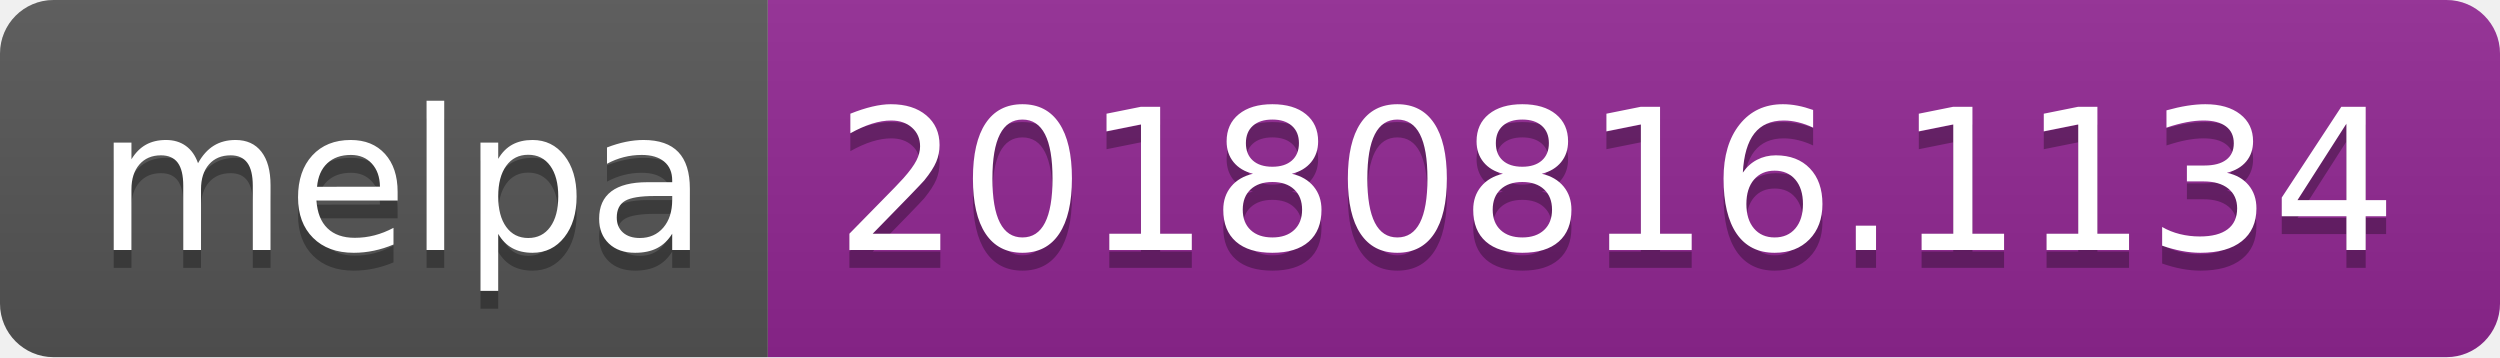
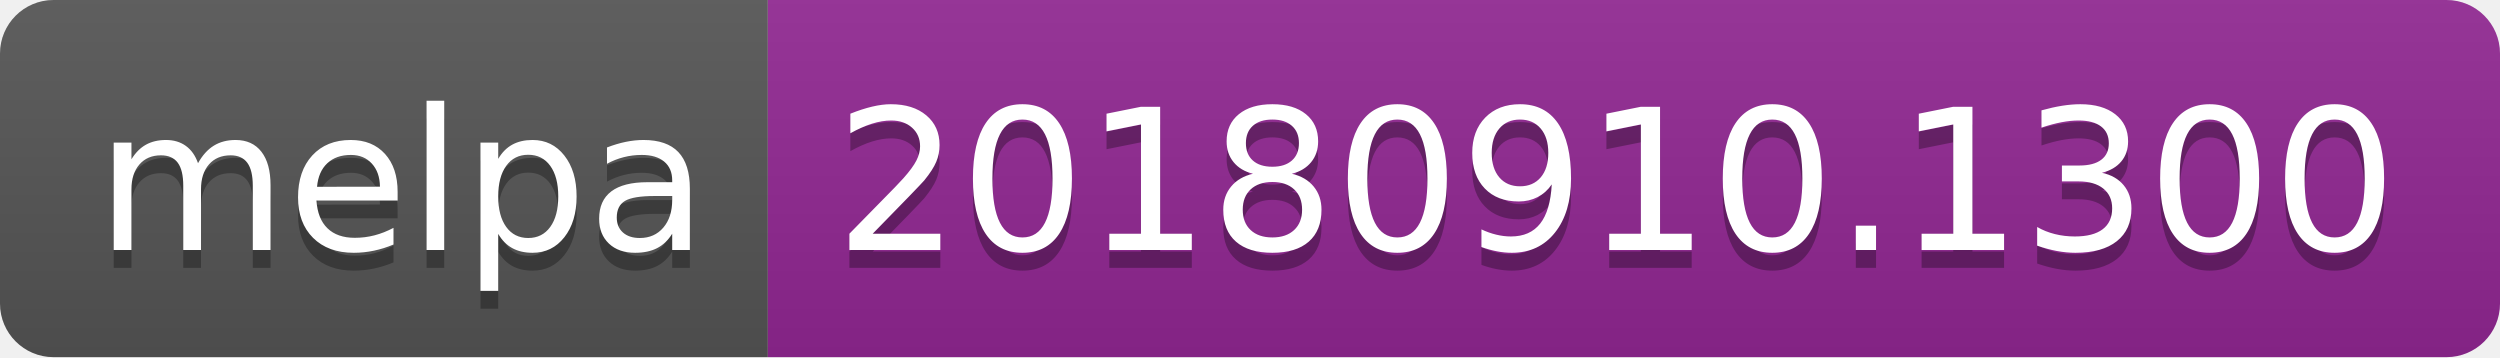
<svg xmlns="http://www.w3.org/2000/svg" width="140" height="20">
  <linearGradient id="b" x2="0" y2="100%">
    <stop offset="0" stop-color="#bbb" stop-opacity=".1" />
    <stop offset="1" stop-opacity=".1" />
  </linearGradient>
  <clipPath id="a">
    <rect width="140" height="20" rx="3" fill="#fff" />
  </clipPath>
  <g clip-path="url(#a)">
    <path fill="#555" d="M0 0h43v20H0z" />
    <path fill="#922793" d="M43 0h97v20H43z" />
    <path fill="url(#b)" d="M0 0h140v20H0z" />
  </g>
  <g fill="#fff" text-anchor="middle" font-family="DejaVu Sans,Verdana,Geneva,sans-serif" font-size="110">
    <text x="225" y="150" fill="#010101" fill-opacity=".3" transform="scale(.1)" textLength="330">melpa</text>
    <text x="225" y="140" transform="scale(.1)" textLength="330">melpa</text>
-     <text x="905" y="150" fill="#010101" fill-opacity=".3" transform="scale(.1)" textLength="870">20180816.1134</text>
-     <text x="905" y="140" transform="scale(.1)" textLength="870">20180816.1134</text>
+     <text x="905" y="150" fill="#010101" fill-opacity=".3" transform="scale(.1)" textLength="870">20180910.1300</text>
+     <text x="905" y="140" transform="scale(.1)" textLength="870">20180910.1300</text>
  </g>
</svg>
